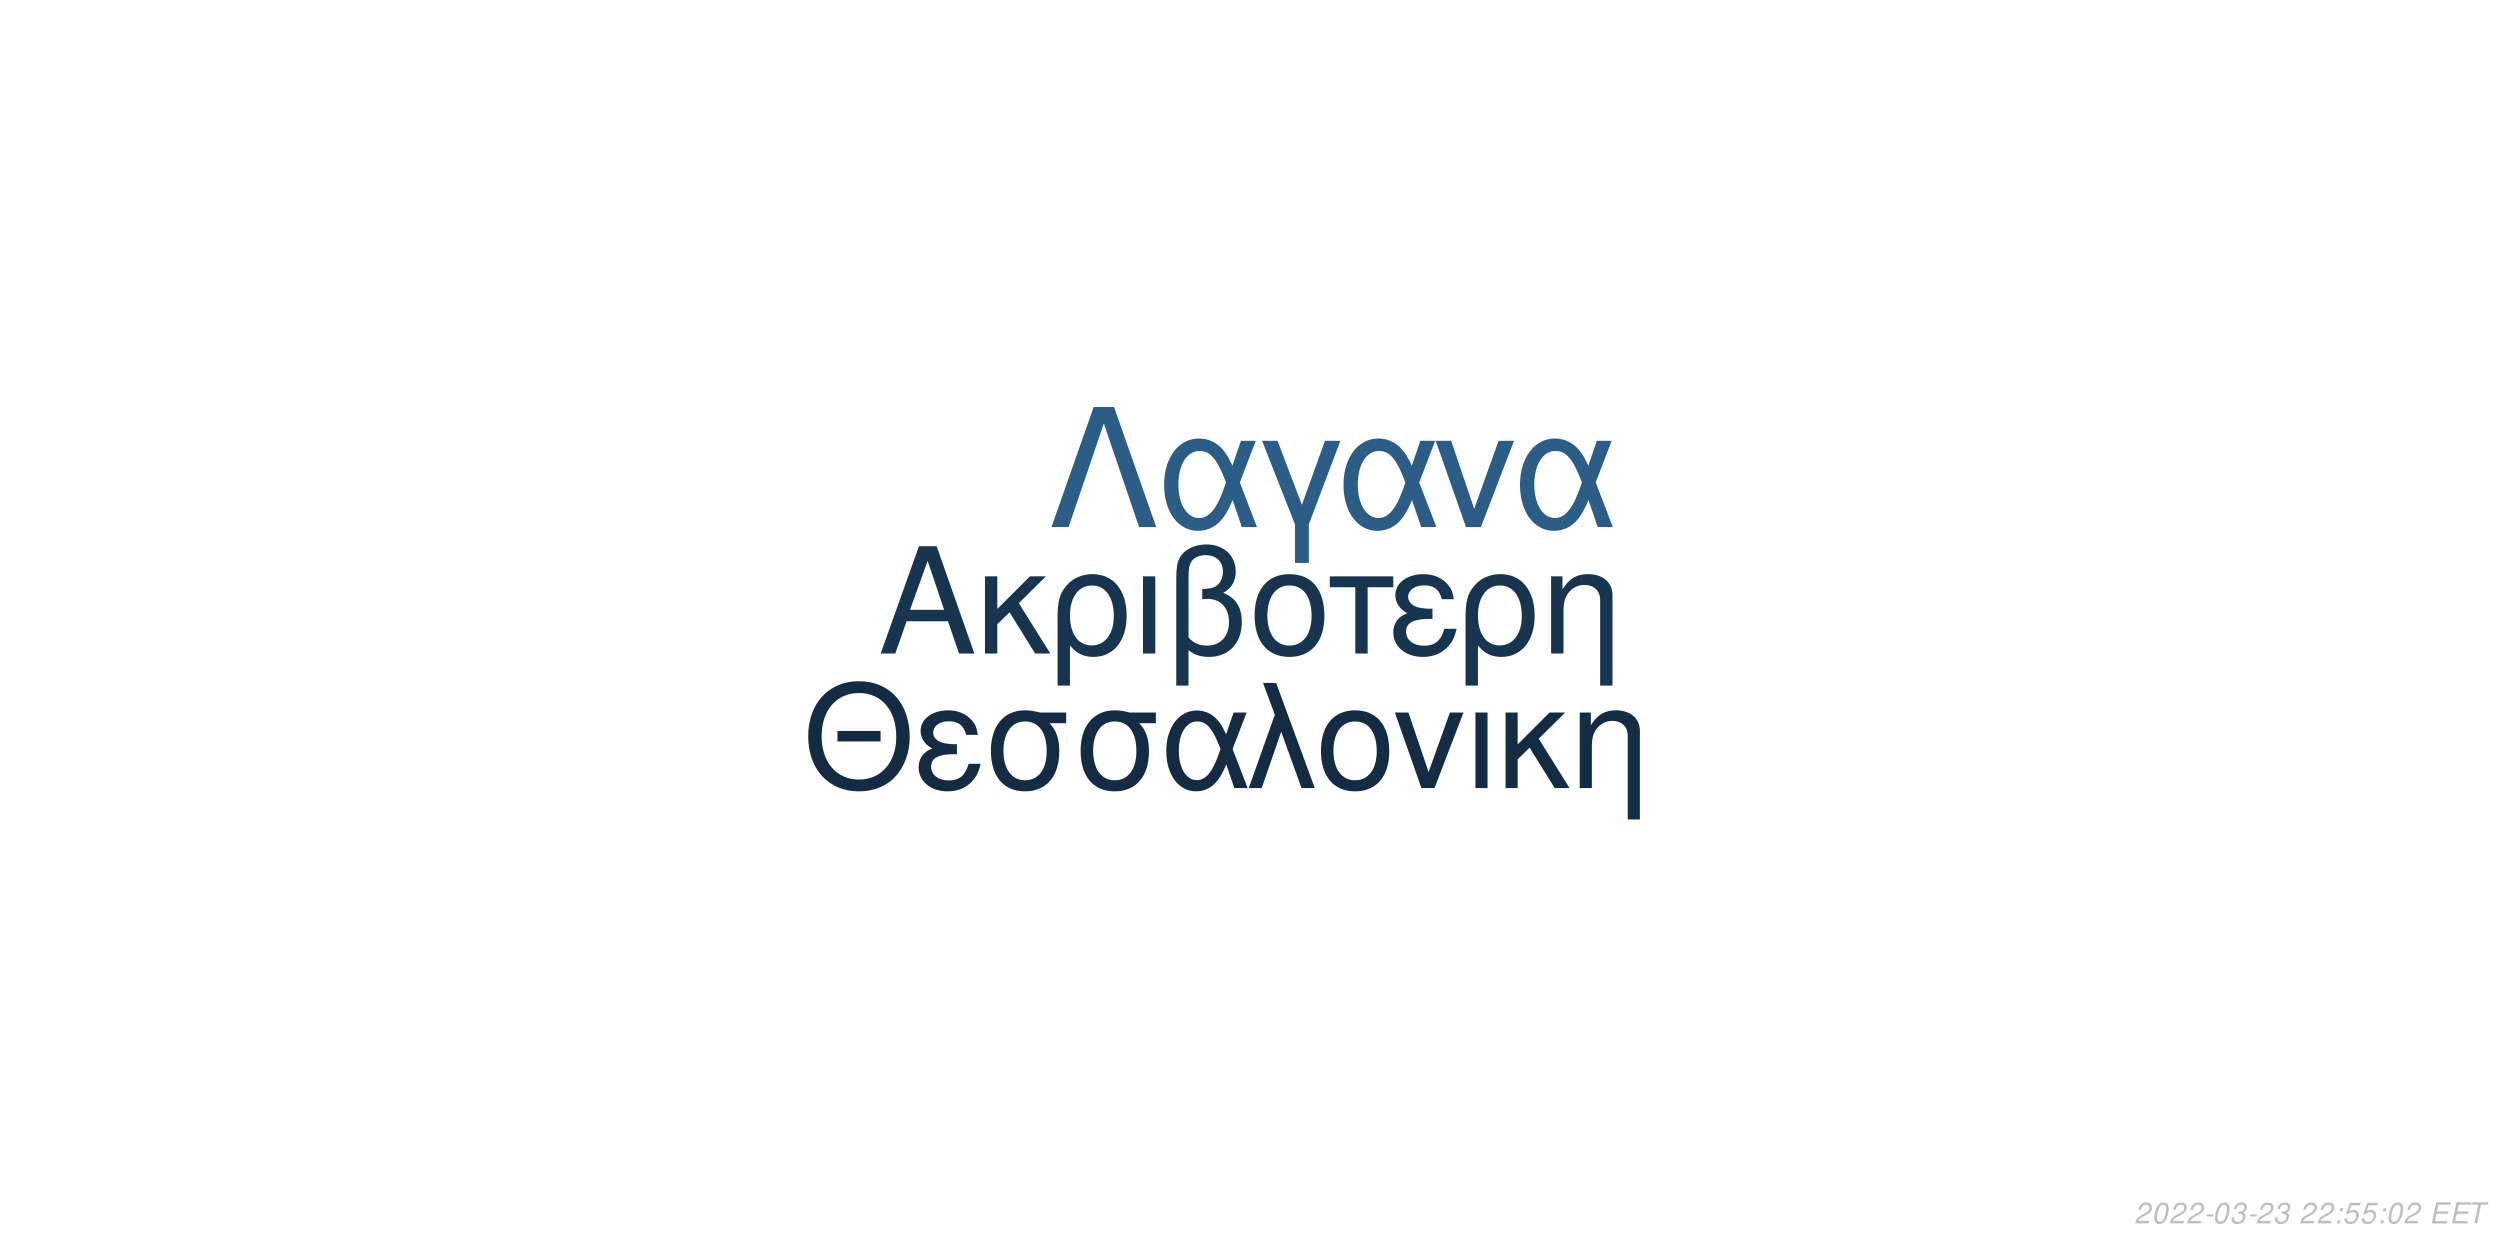
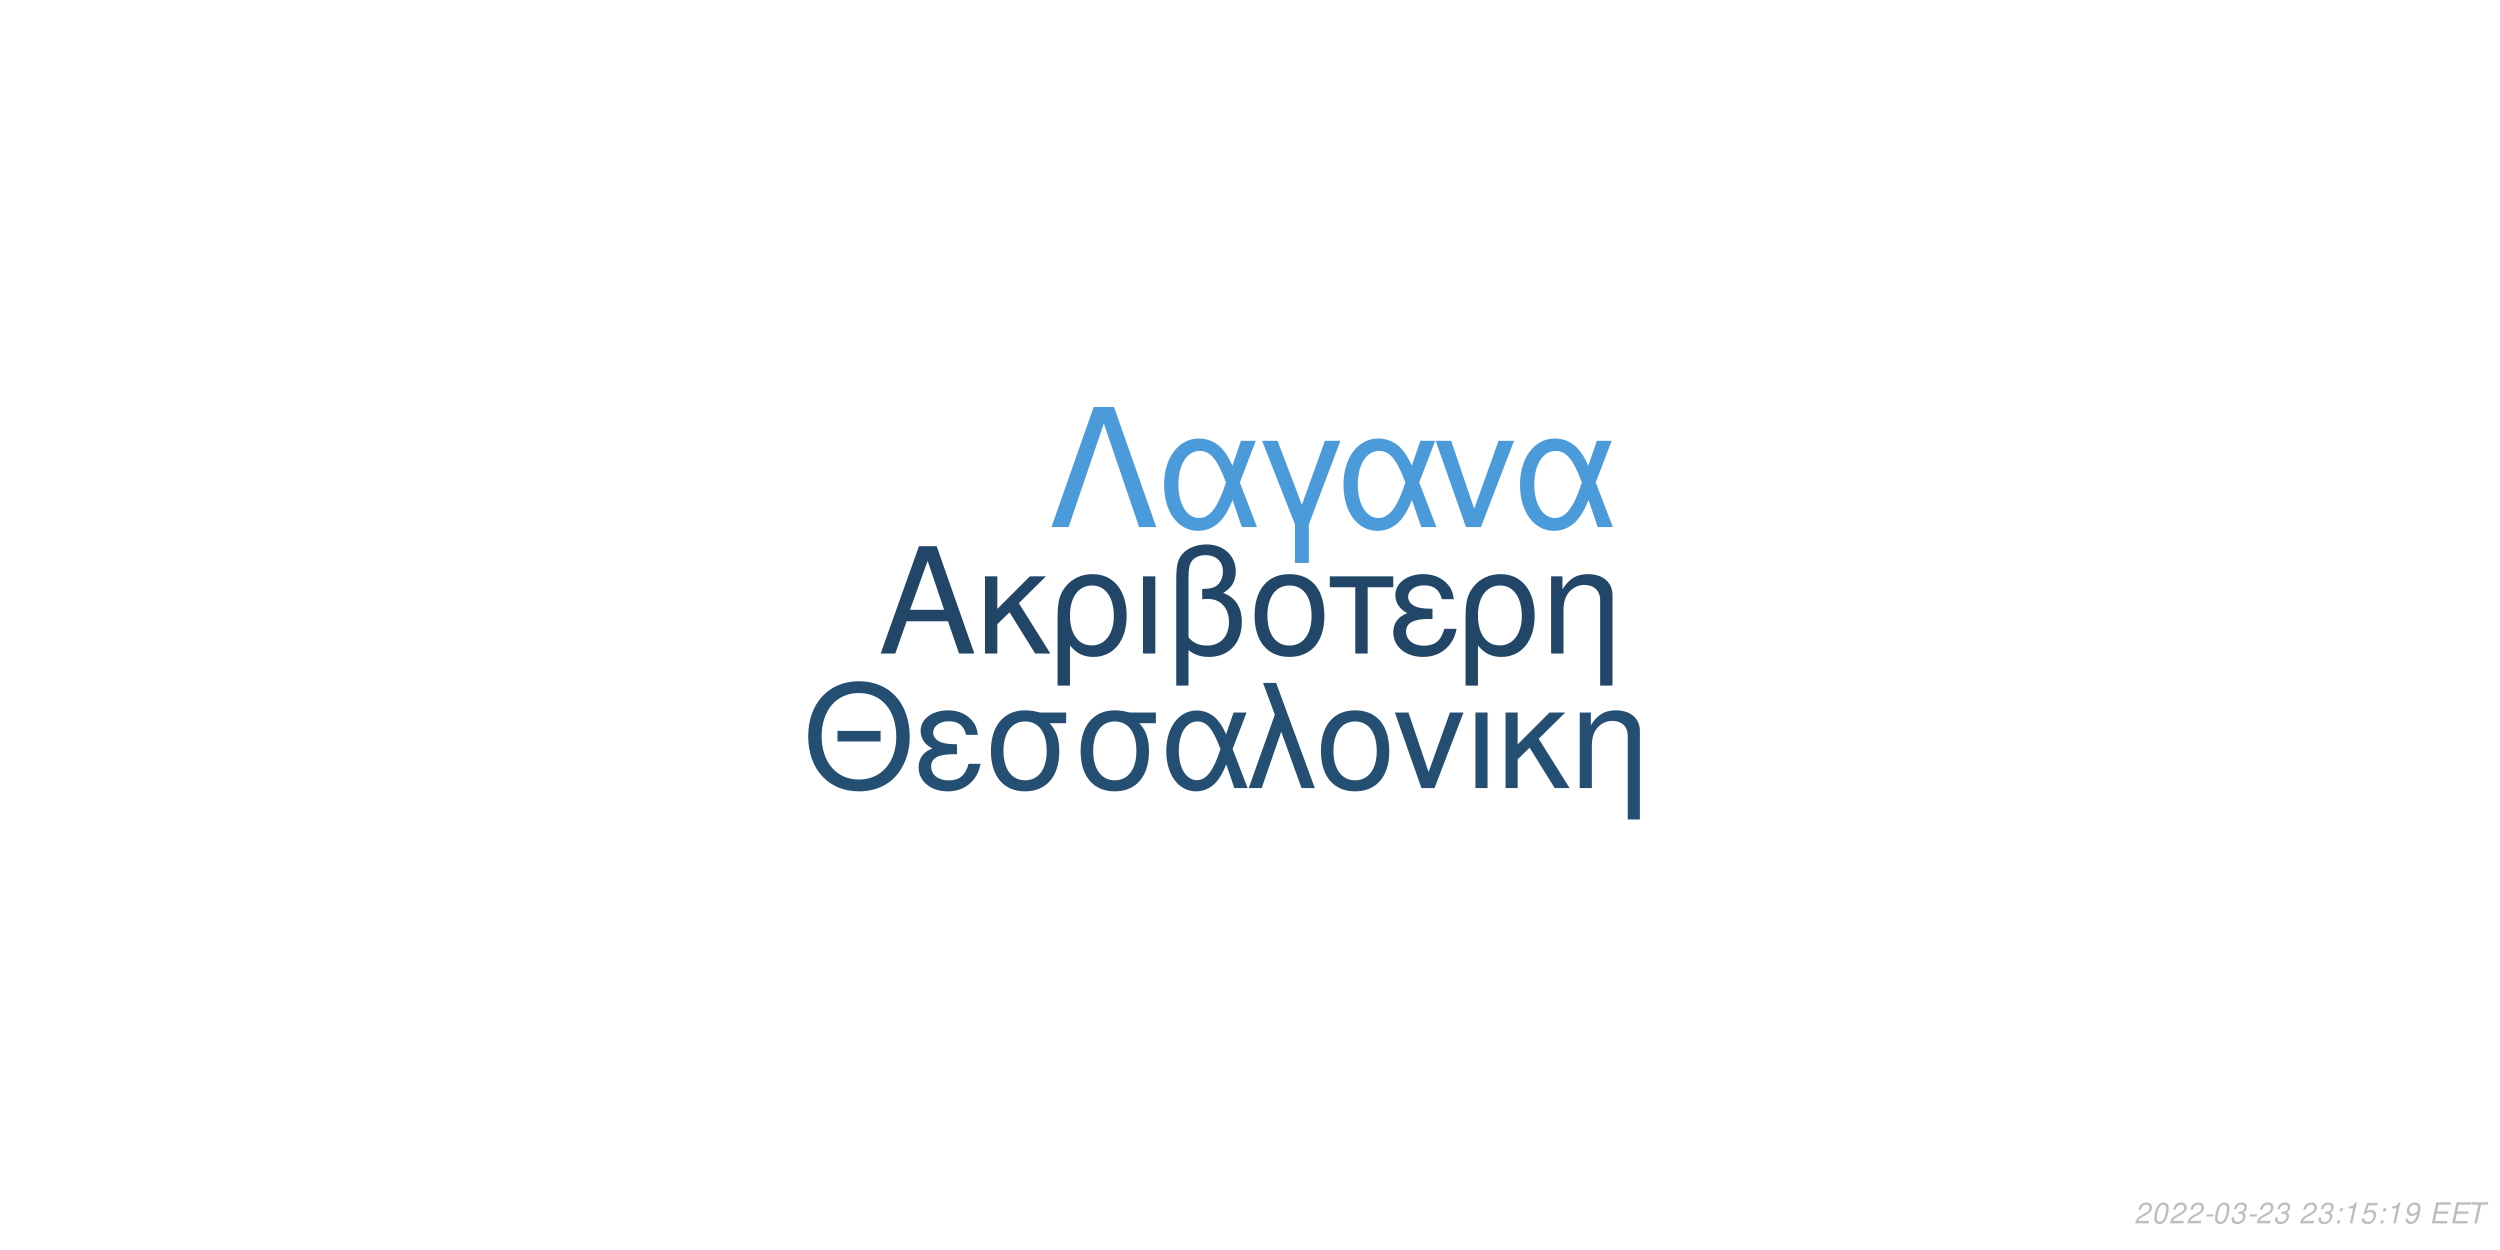
<svg xmlns="http://www.w3.org/2000/svg" xmlns:xlink="http://www.w3.org/1999/xlink" width="864pt" height="432pt" viewBox="0 0 864 432" version="1.1">
  <defs>
    <g>
      <symbol overflow="visible" id="glyph0-0">
        <path style="stroke:none;" d="" />
      </symbol>
      <symbol overflow="visible" id="glyph0-1">
        <path style="stroke:none;" d="M 24.125 -11.141 L 27.938 0 L 33.234 0 L 20.203 -37.094 L 14.094 -37.094 L 0.859 0 L 5.906 0 L 9.828 -11.141 Z M 22.797 -15.109 L 11 -15.109 L 17.094 -32.016 Z M 22.797 -15.109 " />
      </symbol>
      <symbol overflow="visible" id="glyph0-2">
        <path style="stroke:none;" d="M 7.172 -15.422 L 7.172 -26.672 L 2.906 -26.672 L 2.906 0 L 7.172 0 L 7.172 -10.125 L 11.406 -14.25 L 20.25 0 L 25.5 0 L 14.609 -17.406 L 23.969 -26.672 L 18.422 -26.672 Z M 7.172 -15.422 " />
      </symbol>
      <symbol overflow="visible" id="glyph0-3">
        <path style="stroke:none;" d="M 3 11.094 L 7.281 11.094 L 7.281 -2.797 C 9.516 -0.047 11.953 1.172 15.375 1.172 C 22.344 1.172 26.875 -4.422 26.875 -13.031 C 26.875 -21.891 22.297 -27.438 15.062 -27.438 C 11.297 -27.438 7.984 -25.906 5.797 -23.156 C 3.672 -20.516 3 -17.969 3 -12.359 Z M 14.906 -23.516 C 19.547 -23.516 22.438 -19.438 22.438 -12.922 C 22.438 -6.812 19.391 -2.797 14.812 -2.797 C 10.172 -2.797 7.281 -6.766 7.281 -13.125 C 7.281 -19.484 10.234 -23.516 14.906 -23.516 Z M 14.906 -23.516 " />
      </symbol>
      <symbol overflow="visible" id="glyph0-4">
        <path style="stroke:none;" d="M 3.516 0 L 7.781 0 L 7.781 -26.672 L 3.516 -26.672 Z M 3.516 0 " />
      </symbol>
      <symbol overflow="visible" id="glyph0-5">
        <path style="stroke:none;" d="M 4.016 11.094 L 8.25 11.094 L 8.25 -1.172 C 10.172 0.406 12.422 1.172 15.312 1.172 C 22.188 1.172 26.672 -3.609 26.672 -10.891 C 26.672 -15.984 24.578 -19.234 20.25 -20.969 C 23.109 -22.547 24.578 -25.031 24.578 -28.344 C 24.578 -33.844 20.406 -37.703 14.453 -37.703 C 10.938 -37.703 7.734 -36.391 6 -34.25 C 4.484 -32.422 4.016 -30.328 4.016 -25.391 Z M 8.25 -25.656 C 8.25 -29.359 8.5 -30.844 9.469 -32.062 C 10.375 -33.281 12.156 -34 14.094 -34 C 17.812 -34 20.156 -31.812 20.156 -28.297 C 20.156 -25.953 18.984 -23.812 17.297 -23.047 C 16.281 -22.547 15.469 -22.438 12.984 -22.297 L 12.984 -18.781 C 13.734 -18.828 14.344 -18.875 14.969 -18.875 C 19.344 -18.875 22.234 -15.719 22.234 -10.891 C 22.234 -5.906 19.281 -2.75 14.656 -2.75 C 11.953 -2.75 9.922 -3.609 8.25 -5.594 Z M 8.25 -25.656 " />
      </symbol>
      <symbol overflow="visible" id="glyph0-6">
        <path style="stroke:none;" d="M 14.094 -27.438 C 6.562 -27.438 2.094 -22.094 2.094 -13.125 C 2.094 -4.125 6.562 1.172 14.141 1.172 C 21.672 1.172 26.203 -4.172 26.203 -12.922 C 26.203 -22.188 21.828 -27.438 14.094 -27.438 Z M 14.141 -23.516 C 18.938 -23.516 21.781 -19.594 21.781 -12.984 C 21.781 -6.672 18.828 -2.75 14.141 -2.75 C 9.422 -2.75 6.516 -6.672 6.516 -13.125 C 6.516 -19.594 9.422 -23.516 14.141 -23.516 Z M 14.141 -23.516 " />
      </symbol>
      <symbol overflow="visible" id="glyph0-7">
        <path style="stroke:none;" d="M 7.891 0 L 12.156 0 L 12.156 -22.906 L 21.016 -22.906 L 21.016 -26.672 L -0.922 -26.672 L -0.922 -22.906 L 7.891 -22.906 Z M 7.891 0 " />
      </symbol>
      <symbol overflow="visible" id="glyph0-8">
        <path style="stroke:none;" d="M 14.562 -15.469 C 11.344 -15.469 9.562 -15.781 8.297 -16.438 C 6.922 -17.203 6.156 -18.328 6.156 -19.547 C 6.156 -21.891 8.453 -23.562 11.656 -23.562 C 15.062 -23.562 16.953 -22.094 17.812 -18.781 L 21.938 -18.781 C 21.578 -21.266 21.062 -22.5 19.797 -23.922 C 17.812 -26.203 14.906 -27.438 11.453 -27.438 C 5.797 -27.438 1.734 -24.375 1.734 -20.203 C 1.734 -17.609 3.156 -15.375 5.859 -13.938 C 2.797 -12.875 1.016 -10.484 1.016 -7.328 C 1.016 -2.391 5.297 1.172 11.25 1.172 C 14.969 1.172 17.906 -0.109 20.156 -2.641 C 21.578 -4.328 22.297 -5.797 22.906 -8.547 L 18.672 -8.547 C 17.5 -4.422 15.422 -2.703 11.609 -2.703 C 7.938 -2.703 5.438 -4.688 5.438 -7.578 C 5.438 -10.578 7.938 -11.953 13.484 -11.953 C 13.641 -11.953 14.094 -11.953 14.562 -11.906 Z M 14.562 -15.469 " />
      </symbol>
      <symbol overflow="visible" id="glyph0-9">
        <path style="stroke:none;" d="M 3.562 -26.672 L 3.562 0 L 7.844 0 L 7.844 -14.703 C 7.844 -17.906 8.5 -19.891 10.031 -21.531 C 11.406 -22.953 13.188 -23.719 15.062 -23.719 C 18.375 -23.719 20.516 -21.672 20.516 -18.469 L 20.516 11.094 L 24.781 11.094 L 24.781 -20.156 C 24.781 -24.578 21.469 -27.438 16.328 -27.438 C 12.359 -27.438 9.828 -25.906 7.484 -22.188 L 7.484 -26.672 Z M 3.562 -26.672 " />
      </symbol>
      <symbol overflow="visible" id="glyph1-0">
        <path style="stroke:none;" d="" />
      </symbol>
      <symbol overflow="visible" id="glyph1-1">
        <path style="stroke:none;" d="M 26.859 -19.734 L 11.953 -19.734 L 11.953 -16.094 L 26.859 -16.094 Z M 19.328 -36.922 C 8.922 -36.922 1.844 -29.25 1.844 -17.891 C 1.844 -6.484 8.875 1.141 19.391 1.141 C 23.812 1.141 27.703 -0.203 30.641 -2.688 C 34.578 -6.031 36.922 -11.656 36.922 -17.594 C 36.922 -29.297 30 -36.922 19.328 -36.922 Z M 19.328 -32.844 C 27.203 -32.844 32.281 -26.906 32.281 -17.688 C 32.281 -8.922 27.062 -2.938 19.391 -2.938 C 11.609 -2.938 6.484 -8.922 6.484 -17.891 C 6.484 -26.859 11.609 -32.844 19.328 -32.844 Z M 19.328 -32.844 " />
      </symbol>
      <symbol overflow="visible" id="glyph1-2">
        <path style="stroke:none;" d="M 14.25 -15.141 C 11.109 -15.141 9.375 -15.453 8.125 -16.094 C 6.781 -16.844 6.031 -17.938 6.031 -19.141 C 6.031 -21.422 8.266 -23.078 11.406 -23.078 C 14.75 -23.078 16.594 -21.625 17.438 -18.391 L 21.469 -18.391 C 21.125 -20.828 20.625 -22.031 19.391 -23.422 C 17.438 -25.656 14.594 -26.859 11.219 -26.859 C 5.688 -26.859 1.688 -23.875 1.688 -19.781 C 1.688 -17.234 3.094 -15.047 5.734 -13.656 C 2.734 -12.609 1 -10.266 1 -7.172 C 1 -2.344 5.188 1.141 11.016 1.141 C 14.656 1.141 17.547 -0.094 19.734 -2.594 C 21.125 -4.234 21.828 -5.688 22.422 -8.375 L 18.281 -8.375 C 17.141 -4.328 15.094 -2.641 11.359 -2.641 C 7.766 -2.641 5.328 -4.578 5.328 -7.422 C 5.328 -10.359 7.766 -11.703 13.203 -11.703 C 13.359 -11.703 13.797 -11.703 14.25 -11.656 Z M 14.25 -15.141 " />
      </symbol>
      <symbol overflow="visible" id="glyph1-3">
        <path style="stroke:none;" d="M 29 -26.109 L 19.938 -26.109 C 17.594 -26.703 16.438 -26.859 14.703 -26.859 C 7.469 -26.859 2.984 -21.469 2.984 -12.859 C 2.984 -4.031 7.375 1.141 14.797 1.141 C 22.172 1.141 26.609 -4.078 26.609 -12.656 C 26.609 -17.047 25.656 -19.828 23.266 -22.422 L 29 -22.422 Z M 14.797 -23.016 C 19.531 -23.016 22.266 -19.234 22.266 -12.75 C 22.266 -6.531 19.438 -2.688 14.797 -2.688 C 10.172 -2.688 7.328 -6.531 7.328 -12.859 C 7.328 -19.188 10.172 -23.016 14.797 -23.016 Z M 14.797 -23.016 " />
      </symbol>
      <symbol overflow="visible" id="glyph1-4">
        <path style="stroke:none;" d="M 29.344 -26.109 L 24.859 -26.109 L 22.266 -18.578 C 21.125 -21.031 20.484 -22.125 19.328 -23.469 C 17.547 -25.609 14.906 -26.812 12.156 -26.812 C 5.984 -26.812 1.594 -20.984 1.594 -12.812 C 1.594 -4.578 5.828 1.141 11.906 1.141 C 14.953 1.141 17.734 -0.344 19.625 -3.047 C 20.672 -4.531 21.281 -5.688 22.328 -8.172 L 25.109 0 L 29.703 0 L 24.516 -13.5 Z M 20.328 -13.5 C 17.891 -5.922 15.453 -2.734 12.156 -2.734 C 8.516 -2.734 5.922 -6.922 5.922 -12.812 C 5.922 -18.938 8.516 -23.016 12.359 -23.016 C 15.594 -23.016 17.688 -20.531 20.328 -13.5 Z M 20.328 -13.5 " />
      </symbol>
      <symbol overflow="visible" id="glyph1-5">
        <path style="stroke:none;" d="M 1.094 0 L 5.578 0 L 12.312 -19.484 L 19.328 0 L 23.922 0 L 10.562 -36.328 L 6.031 -36.328 L 10.109 -25.359 Z M 1.094 0 " />
      </symbol>
      <symbol overflow="visible" id="glyph1-6">
        <path style="stroke:none;" d="M 13.797 -26.859 C 6.422 -26.859 2.047 -21.625 2.047 -12.859 C 2.047 -4.031 6.422 1.141 13.859 1.141 C 21.234 1.141 25.656 -4.078 25.656 -12.656 C 25.656 -21.719 21.375 -26.859 13.797 -26.859 Z M 13.859 -23.016 C 18.531 -23.016 21.328 -19.188 21.328 -12.703 C 21.328 -6.531 18.438 -2.688 13.859 -2.688 C 9.219 -2.688 6.375 -6.531 6.375 -12.859 C 6.375 -19.188 9.219 -23.016 13.859 -23.016 Z M 13.859 -23.016 " />
      </symbol>
      <symbol overflow="visible" id="glyph1-7">
        <path style="stroke:none;" d="M 14.297 0 L 24.312 -26.109 L 19.625 -26.109 L 12.25 -5.531 L 5.281 -26.109 L 0.594 -26.109 L 9.766 0 Z M 14.297 0 " />
      </symbol>
      <symbol overflow="visible" id="glyph1-8">
        <path style="stroke:none;" d="M 3.438 0 L 7.625 0 L 7.625 -26.109 L 3.438 -26.109 Z M 3.438 0 " />
      </symbol>
      <symbol overflow="visible" id="glyph1-9">
        <path style="stroke:none;" d="M 7.031 -15.094 L 7.031 -26.109 L 2.844 -26.109 L 2.844 0 L 7.031 0 L 7.031 -9.922 L 11.156 -13.953 L 19.828 0 L 24.969 0 L 14.297 -17.047 L 23.469 -26.109 L 18.031 -26.109 Z M 7.031 -15.094 " />
      </symbol>
      <symbol overflow="visible" id="glyph1-10">
        <path style="stroke:none;" d="M 3.484 -26.109 L 3.484 0 L 7.672 0 L 7.672 -14.406 C 7.672 -17.547 8.328 -19.484 9.812 -21.078 C 11.156 -22.469 12.906 -23.219 14.75 -23.219 C 17.984 -23.219 20.078 -21.234 20.078 -18.094 L 20.078 10.859 L 24.266 10.859 L 24.266 -19.734 C 24.266 -24.062 21.031 -26.859 16 -26.859 C 12.109 -26.859 9.609 -25.359 7.328 -21.719 L 7.328 -26.109 Z M 3.484 -26.109 " />
      </symbol>
      <symbol overflow="visible" id="glyph2-0">
        <path style="stroke:none;" d="" />
      </symbol>
      <symbol overflow="visible" id="glyph2-1">
        <path style="stroke:none;" d="M 22.531 -41.484 L 15.484 -41.484 L 0.906 0 L 6.828 0 L 19 -35.797 L 31.188 0 L 37.109 0 Z M 22.531 -41.484 " />
      </symbol>
      <symbol overflow="visible" id="glyph2-2">
        <path style="stroke:none;" d="M 33.516 -29.812 L 28.391 -29.812 L 25.438 -21.219 C 24.125 -24.016 23.391 -25.266 22.078 -26.797 C 20.031 -29.25 17.016 -30.609 13.891 -30.609 C 6.828 -30.609 1.828 -23.953 1.828 -14.625 C 1.828 -5.234 6.656 1.312 13.594 1.312 C 17.078 1.312 20.266 -0.391 22.422 -3.469 C 23.609 -5.172 24.297 -6.484 25.5 -9.328 L 28.688 0 L 33.922 0 L 28 -15.422 Z M 23.219 -15.422 C 20.422 -6.766 17.641 -3.125 13.891 -3.125 C 9.734 -3.125 6.766 -7.906 6.766 -14.625 C 6.766 -21.625 9.734 -26.297 14.109 -26.297 C 17.812 -26.297 20.203 -23.453 23.219 -15.422 Z M 23.219 -15.422 " />
      </symbol>
      <symbol overflow="visible" id="glyph2-3">
        <path style="stroke:none;" d="M 12.062 12.406 L 16.844 12.406 L 16.844 -0.906 L 27.766 -29.812 L 22.422 -29.812 L 14.453 -7.688 L 6.031 -29.812 L 0.688 -29.812 L 12.062 -0.906 Z M 12.062 12.406 " />
      </symbol>
      <symbol overflow="visible" id="glyph2-4">
        <path style="stroke:none;" d="M 16.328 0 L 27.766 -29.812 L 22.422 -29.812 L 14 -6.312 L 6.031 -29.812 L 0.688 -29.812 L 11.156 0 Z M 16.328 0 " />
      </symbol>
      <symbol overflow="visible" id="glyph3-0">
        <path style="stroke:none;" d="" />
      </symbol>
      <symbol overflow="visible" id="glyph3-1">
        <path style="stroke:none;" d="M 5.234 -0.875 L 1.469 -0.875 C 1.641 -1.375 2.203 -1.891 3.109 -2.344 L 4.234 -2.938 C 5.562 -3.625 6.219 -4.469 6.219 -5.484 C 6.219 -5.938 6.062 -6.359 5.797 -6.656 C 5.469 -7.047 4.984 -7.234 4.312 -7.234 C 2.766 -7.234 1.891 -6.453 1.484 -4.734 L 2.375 -4.734 C 2.484 -5.188 2.609 -5.484 2.797 -5.75 C 3.094 -6.203 3.609 -6.453 4.188 -6.453 C 4.891 -6.453 5.344 -6.031 5.344 -5.375 C 5.344 -4.703 4.859 -4.094 4.016 -3.656 L 2.984 -3.125 C 1.234 -2.188 0.797 -1.656 0.344 -0.016 L 5.047 -0.016 Z M 5.234 -0.875 " />
      </symbol>
      <symbol overflow="visible" id="glyph3-2">
        <path style="stroke:none;" d="M 4.203 -7.234 C 3.375 -7.234 2.688 -6.812 2.125 -5.984 C 1.484 -5.047 0.984 -3.188 0.984 -1.734 C 0.984 -1.109 1.172 -0.562 1.484 -0.266 C 1.797 0.047 2.281 0.234 2.766 0.234 C 3.625 0.234 4.281 -0.156 4.859 -1.016 C 5.516 -1.953 6 -3.797 6 -5.266 C 6 -6.5 5.328 -7.234 4.203 -7.234 Z M 4.094 -6.453 C 4.734 -6.453 5.125 -5.984 5.125 -5.156 C 5.125 -4.203 4.781 -2.625 4.406 -1.812 C 3.984 -0.938 3.516 -0.547 2.875 -0.547 C 2.25 -0.547 1.875 -1.031 1.875 -1.828 C 1.875 -2.797 2.203 -4.344 2.594 -5.203 C 2.984 -6.047 3.453 -6.453 4.094 -6.453 Z M 4.094 -6.453 " />
      </symbol>
      <symbol overflow="visible" id="glyph3-3">
        <path style="stroke:none;" d="M 3.516 -3.125 L 1.125 -3.125 L 0.969 -2.406 L 3.359 -2.406 Z M 3.516 -3.125 " />
      </symbol>
      <symbol overflow="visible" id="glyph3-4">
        <path style="stroke:none;" d="M 2.922 -3.312 C 3.125 -3.344 3.234 -3.344 3.375 -3.344 C 4.203 -3.344 4.688 -3 4.688 -2.406 C 4.688 -1.312 3.906 -0.547 2.781 -0.547 C 2.047 -0.547 1.594 -0.938 1.594 -1.562 C 1.594 -1.719 1.609 -1.844 1.656 -2.094 L 0.766 -2.094 C 0.734 -1.797 0.719 -1.641 0.719 -1.469 C 0.719 -0.375 1.406 0.234 2.641 0.234 C 3.547 0.234 4.297 -0.078 4.812 -0.656 C 5.266 -1.156 5.562 -1.875 5.562 -2.547 C 5.562 -3.125 5.344 -3.453 4.797 -3.734 C 5.641 -4.234 6.016 -4.844 6.016 -5.734 C 6.016 -6.656 5.312 -7.234 4.203 -7.234 C 3.375 -7.234 2.672 -6.938 2.188 -6.375 C 1.891 -6.031 1.703 -5.641 1.516 -4.906 L 2.391 -4.906 C 2.5 -5.359 2.594 -5.594 2.734 -5.812 C 3.047 -6.234 3.516 -6.453 4.078 -6.453 C 4.734 -6.453 5.141 -6.125 5.141 -5.578 C 5.141 -5.188 5.016 -4.797 4.797 -4.547 C 4.516 -4.234 4 -4.062 3.266 -4.062 L 3.078 -4.062 Z M 2.922 -3.312 " />
      </symbol>
      <symbol overflow="visible" id="glyph3-5">
        <path style="stroke:none;" d="" />
      </symbol>
      <symbol overflow="visible" id="glyph3-6">
        <path style="stroke:none;" d="M 2.359 -1.031 L 1.312 -1.031 L 1.094 0 L 2.141 0 Z M 3.266 -5.234 L 2.219 -5.234 L 2 -4.203 L 3.047 -4.203 Z M 3.266 -5.234 " />
      </symbol>
      <symbol overflow="visible" id="glyph3-7">
+         <path style="stroke:none;" d="M 3.703 -5.188 L 2.594 0 L 3.469 0 L 5.016 -7.234 L 4.438 -7.234 C 3.906 -6.156 3.688 -6.016 2.234 -5.812 L 2.109 -5.188 Z M 3.703 -5.188 " />
+       </symbol>
+       <symbol overflow="visible" id="glyph3-8">
        <path style="stroke:none;" d="M 6.297 -7.094 L 2.594 -7.094 L 1.234 -3.234 L 2.047 -3.234 C 2.656 -3.766 2.938 -3.906 3.531 -3.906 C 4.328 -3.906 4.797 -3.453 4.797 -2.688 C 4.797 -1.438 3.969 -0.547 2.828 -0.547 C 2.031 -0.547 1.609 -0.938 1.578 -1.734 L 0.703 -1.734 L 0.703 -1.516 C 0.703 -0.938 0.844 -0.547 1.188 -0.266 C 1.562 0.062 2.078 0.234 2.703 0.234 C 3.656 0.234 4.391 -0.156 4.984 -0.922 C 5.422 -1.5 5.672 -2.234 5.672 -2.953 C 5.672 -4 4.938 -4.672 3.812 -4.672 C 3.328 -4.672 2.906 -4.547 2.406 -4.234 L 3.109 -6.219 L 6.109 -6.219 Z M 6.297 -7.094 " />
      </symbol>
-       <symbol overflow="visible" id="glyph3-8">
+       <symbol overflow="visible" id="glyph3-9">
+         <path style="stroke:none;" d="M 0.844 -1.656 C 0.844 -1.547 0.844 -1.438 0.844 -1.375 C 0.844 -0.406 1.531 0.234 2.578 0.234 C 3.203 0.234 3.766 0.016 4.297 -0.438 C 4.938 -1 5.312 -1.656 5.594 -2.719 C 5.844 -3.672 6.016 -4.766 6.016 -5.375 C 6.016 -5.844 5.844 -6.328 5.547 -6.656 C 5.203 -7.031 4.703 -7.234 4.062 -7.234 C 2.516 -7.234 1.297 -5.938 1.297 -4.266 C 1.297 -3.203 1.984 -2.547 3.047 -2.547 C 3.484 -2.547 3.953 -2.672 4.281 -2.891 C 4.406 -2.984 4.547 -3.078 4.828 -3.344 C 4.438 -1.484 3.703 -0.547 2.703 -0.547 C 2.109 -0.547 1.719 -0.938 1.719 -1.547 L 1.719 -1.656 Z M 3.953 -6.453 C 4.625 -6.453 5.141 -5.953 5.141 -5.281 C 5.141 -4.188 4.312 -3.312 3.297 -3.312 C 2.594 -3.312 2.172 -3.734 2.172 -4.453 C 2.172 -5.562 2.984 -6.453 3.953 -6.453 Z M 3.953 -6.453 " />
+       </symbol>
+       <symbol overflow="visible" id="glyph3-10">
        <path style="stroke:none;" d="M 2.547 -3.312 L 6.5 -3.312 L 6.688 -4.141 L 2.719 -4.141 L 3.219 -6.469 L 7.344 -6.469 L 7.516 -7.297 L 2.453 -7.297 L 0.906 0 L 6.125 0 L 6.297 -0.812 L 2.016 -0.812 Z M 2.547 -3.312 " />
      </symbol>
-       <symbol overflow="visible" id="glyph3-9">
+       <symbol overflow="visible" id="glyph3-11">
        <path style="stroke:none;" d="M 4.938 -6.469 L 7.312 -6.469 L 7.484 -7.297 L 1.75 -7.297 L 1.578 -6.469 L 3.984 -6.469 L 2.609 0 L 3.547 0 Z M 4.938 -6.469 " />
      </symbol>
    </g>
  </defs>
  <g id="surface1">
    <rect x="0" y="0" width="864" height="432" style="fill:rgb(100%,100%,100%);fill-opacity:1;stroke:none;" />
-     <g style="fill:rgb(9.412%,20.784%,31.373%);fill-opacity:1;">
+     <g style="fill:rgb(12.941%,27.451%,40.392%);fill-opacity:1;">
      <use xlink:href="#glyph0-1" x="303.5" y="225.861" />
      <use xlink:href="#glyph0-2" x="337.5" y="225.861" />
      <use xlink:href="#glyph0-3" x="362.5" y="225.861" />
      <use xlink:href="#glyph0-4" x="391.5" y="225.861" />
      <use xlink:href="#glyph0-5" x="402.5" y="225.861" />
      <use xlink:href="#glyph0-6" x="431.5" y="225.861" />
      <use xlink:href="#glyph0-7" x="460.5" y="225.861" />
      <use xlink:href="#glyph0-8" x="480.5" y="225.861" />
      <use xlink:href="#glyph0-3" x="503.5" y="225.861" />
      <use xlink:href="#glyph0-9" x="532.5" y="225.861" />
    </g>
-     <g style="fill:rgb(7.451%,17.255%,26.667%);fill-opacity:1;">
+     <g style="fill:rgb(14.51%,30.588%,45.098%);fill-opacity:1;">
      <use xlink:href="#glyph1-1" x="277.473" y="272.354" />
      <use xlink:href="#glyph1-2" x="316.473" y="272.354" />
      <use xlink:href="#glyph1-3" x="339.473" y="272.354" />
      <use xlink:href="#glyph1-3" x="370.473" y="272.354" />
      <use xlink:href="#glyph1-4" x="401.473" y="272.354" />
      <use xlink:href="#glyph1-5" x="430.473" y="272.354" />
      <use xlink:href="#glyph1-6" x="454.473" y="272.354" />
      <use xlink:href="#glyph1-7" x="481.473" y="272.354" />
      <use xlink:href="#glyph1-8" x="506.473" y="272.354" />
      <use xlink:href="#glyph1-9" x="517.473" y="272.354" />
      <use xlink:href="#glyph1-10" x="542.473" y="272.354" />
    </g>
-     <g style="fill:rgb(17.255%,36.471%,52.941%);fill-opacity:1;">
+     <g style="fill:rgb(29.412%,60.392%,85.098%);fill-opacity:1;">
      <use xlink:href="#glyph2-1" x="362.484" y="182.152" />
      <use xlink:href="#glyph2-2" x="400.484" y="182.152" />
      <use xlink:href="#glyph2-3" x="435.484" y="182.152" />
      <use xlink:href="#glyph2-2" x="462.484" y="182.152" />
      <use xlink:href="#glyph2-4" x="495.484" y="182.152" />
      <use xlink:href="#glyph2-2" x="523.484" y="182.152" />
    </g>
    <g style="fill:rgb(74.51%,74.51%,74.51%);fill-opacity:1;">
      <use xlink:href="#glyph3-1" x="737.52" y="422.81" />
      <use xlink:href="#glyph3-2" x="743.52" y="422.81" />
      <use xlink:href="#glyph3-1" x="749.52" y="422.81" />
      <use xlink:href="#glyph3-1" x="755.52" y="422.81" />
      <use xlink:href="#glyph3-3" x="761.52" y="422.81" />
      <use xlink:href="#glyph3-2" x="764.52" y="422.81" />
      <use xlink:href="#glyph3-4" x="770.52" y="422.81" />
      <use xlink:href="#glyph3-3" x="776.52" y="422.81" />
      <use xlink:href="#glyph3-1" x="779.52" y="422.81" />
      <use xlink:href="#glyph3-4" x="785.52" y="422.81" />
      <use xlink:href="#glyph3-5" x="791.52" y="422.81" />
      <use xlink:href="#glyph3-1" x="794.52" y="422.81" />
-       <use xlink:href="#glyph3-1" x="800.52" y="422.81" />
+       <use xlink:href="#glyph3-4" x="800.52" y="422.81" />
      <use xlink:href="#glyph3-6" x="806.52" y="422.81" />
      <use xlink:href="#glyph3-7" x="809.52" y="422.81" />
-       <use xlink:href="#glyph3-7" x="815.52" y="422.81" />
+       <use xlink:href="#glyph3-8" x="815.52" y="422.81" />
      <use xlink:href="#glyph3-6" x="821.52" y="422.81" />
-       <use xlink:href="#glyph3-2" x="824.52" y="422.81" />
-       <use xlink:href="#glyph3-1" x="830.52" y="422.81" />
+       <use xlink:href="#glyph3-7" x="824.52" y="422.81" />
+       <use xlink:href="#glyph3-9" x="830.52" y="422.81" />
      <use xlink:href="#glyph3-5" x="836.52" y="422.81" />
-       <use xlink:href="#glyph3-8" x="839.52" y="422.81" />
-       <use xlink:href="#glyph3-8" x="846.52" y="422.81" />
-       <use xlink:href="#glyph3-9" x="852.52" y="422.81" />
+       <use xlink:href="#glyph3-10" x="839.52" y="422.81" />
+       <use xlink:href="#glyph3-10" x="846.52" y="422.81" />
+       <use xlink:href="#glyph3-11" x="852.52" y="422.81" />
    </g>
  </g>
</svg>
